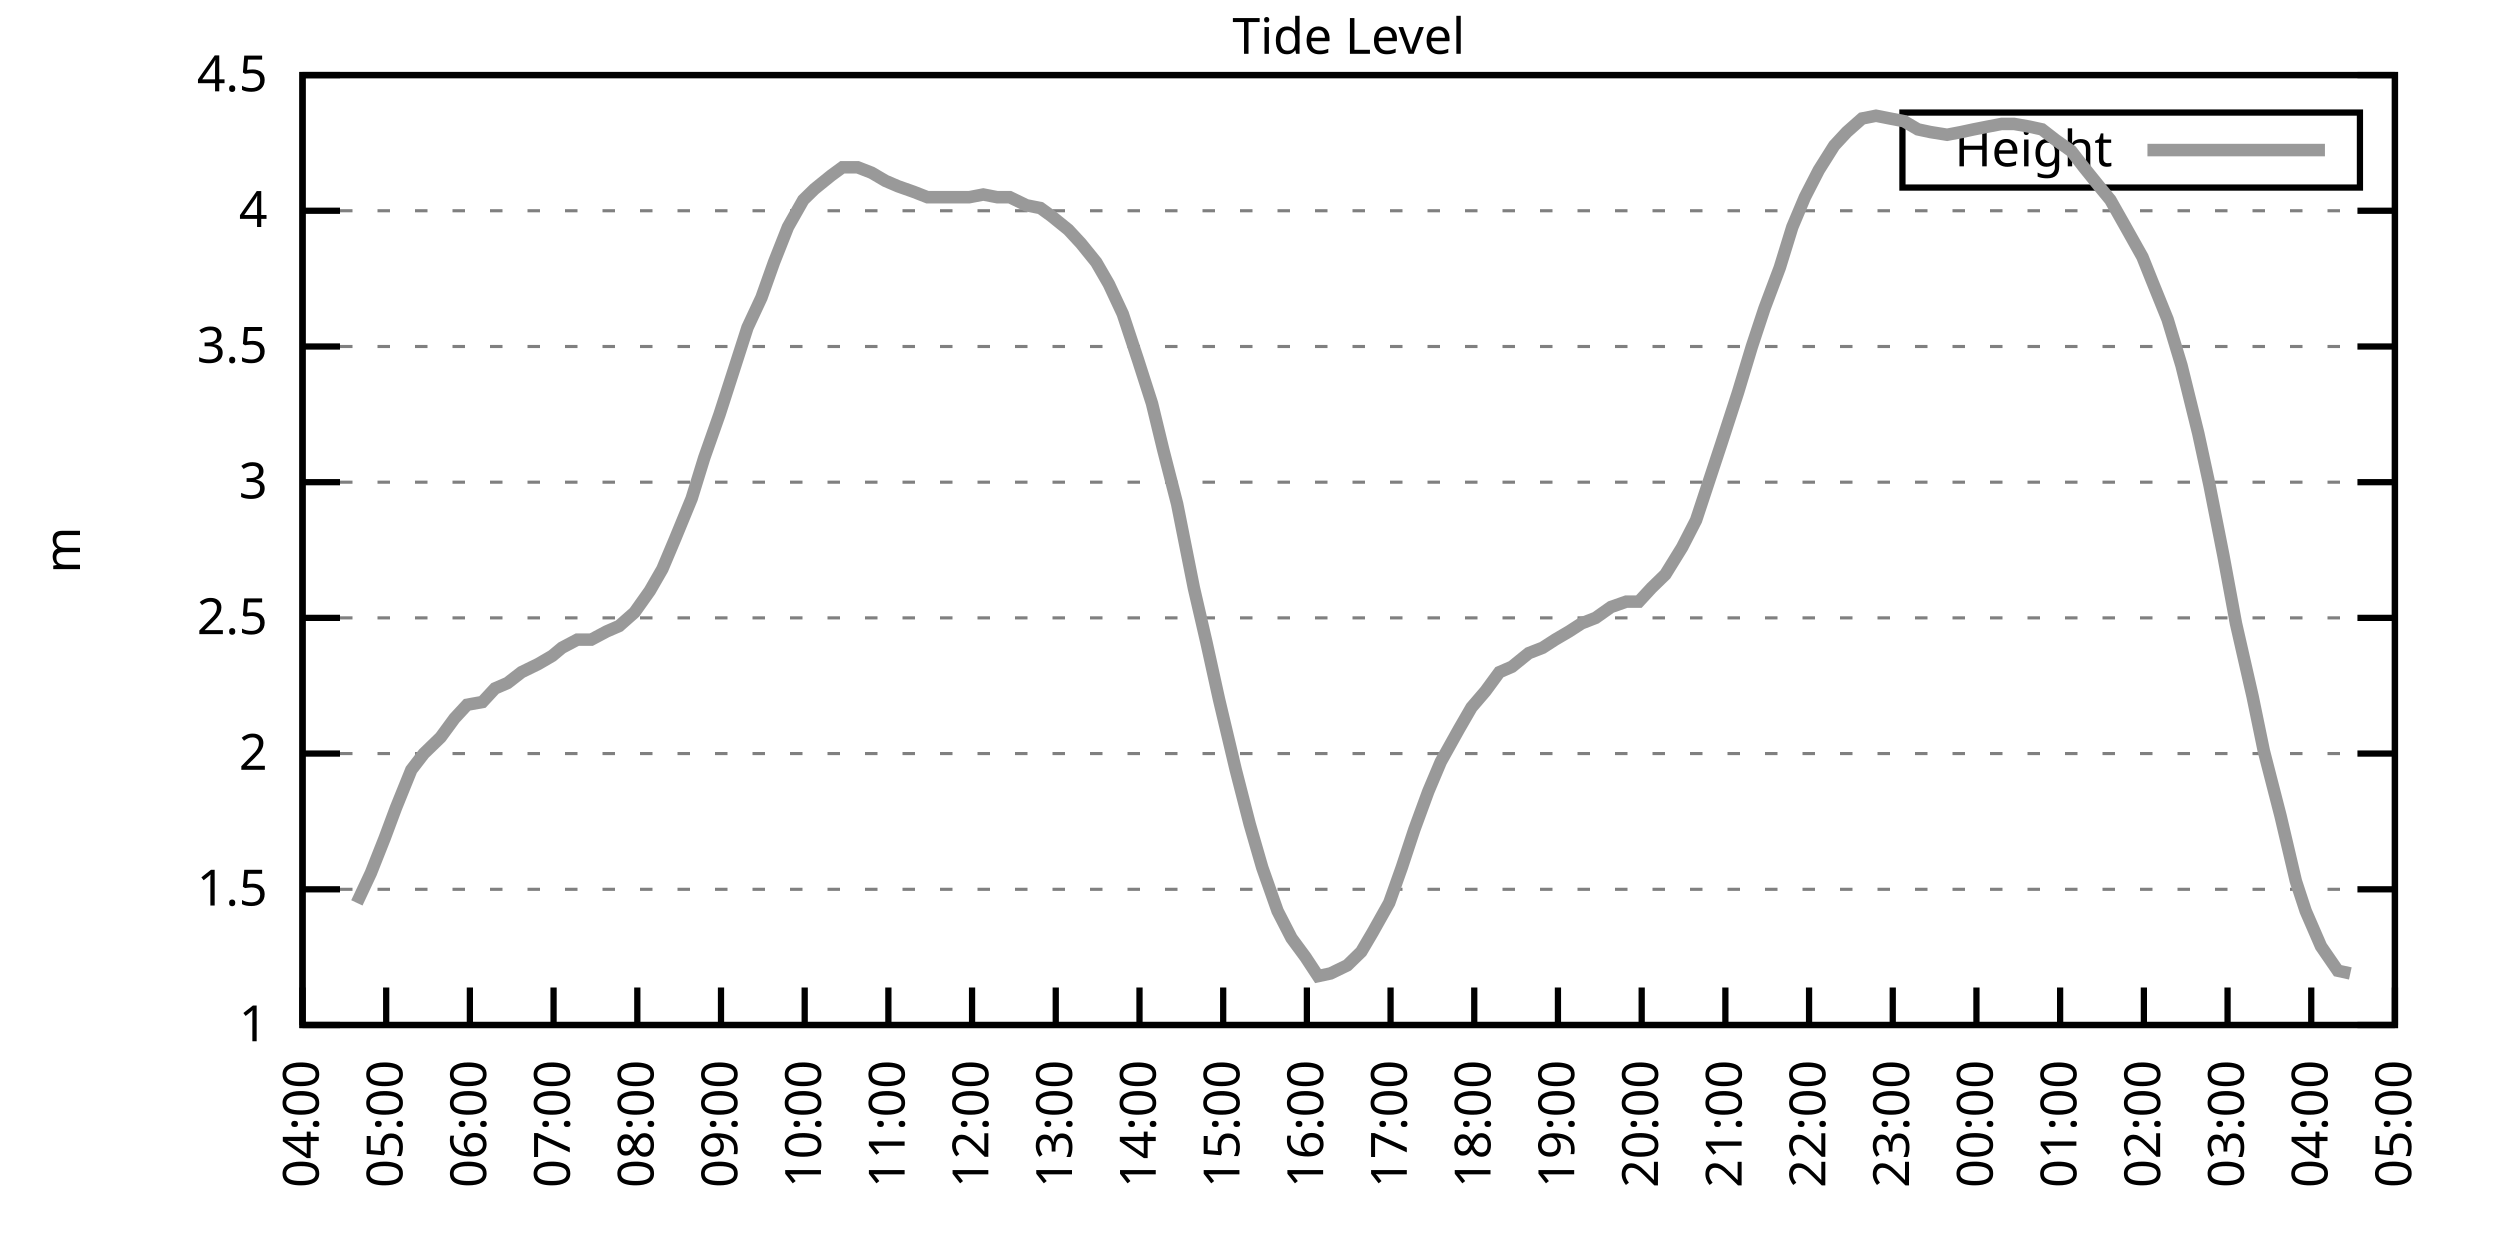
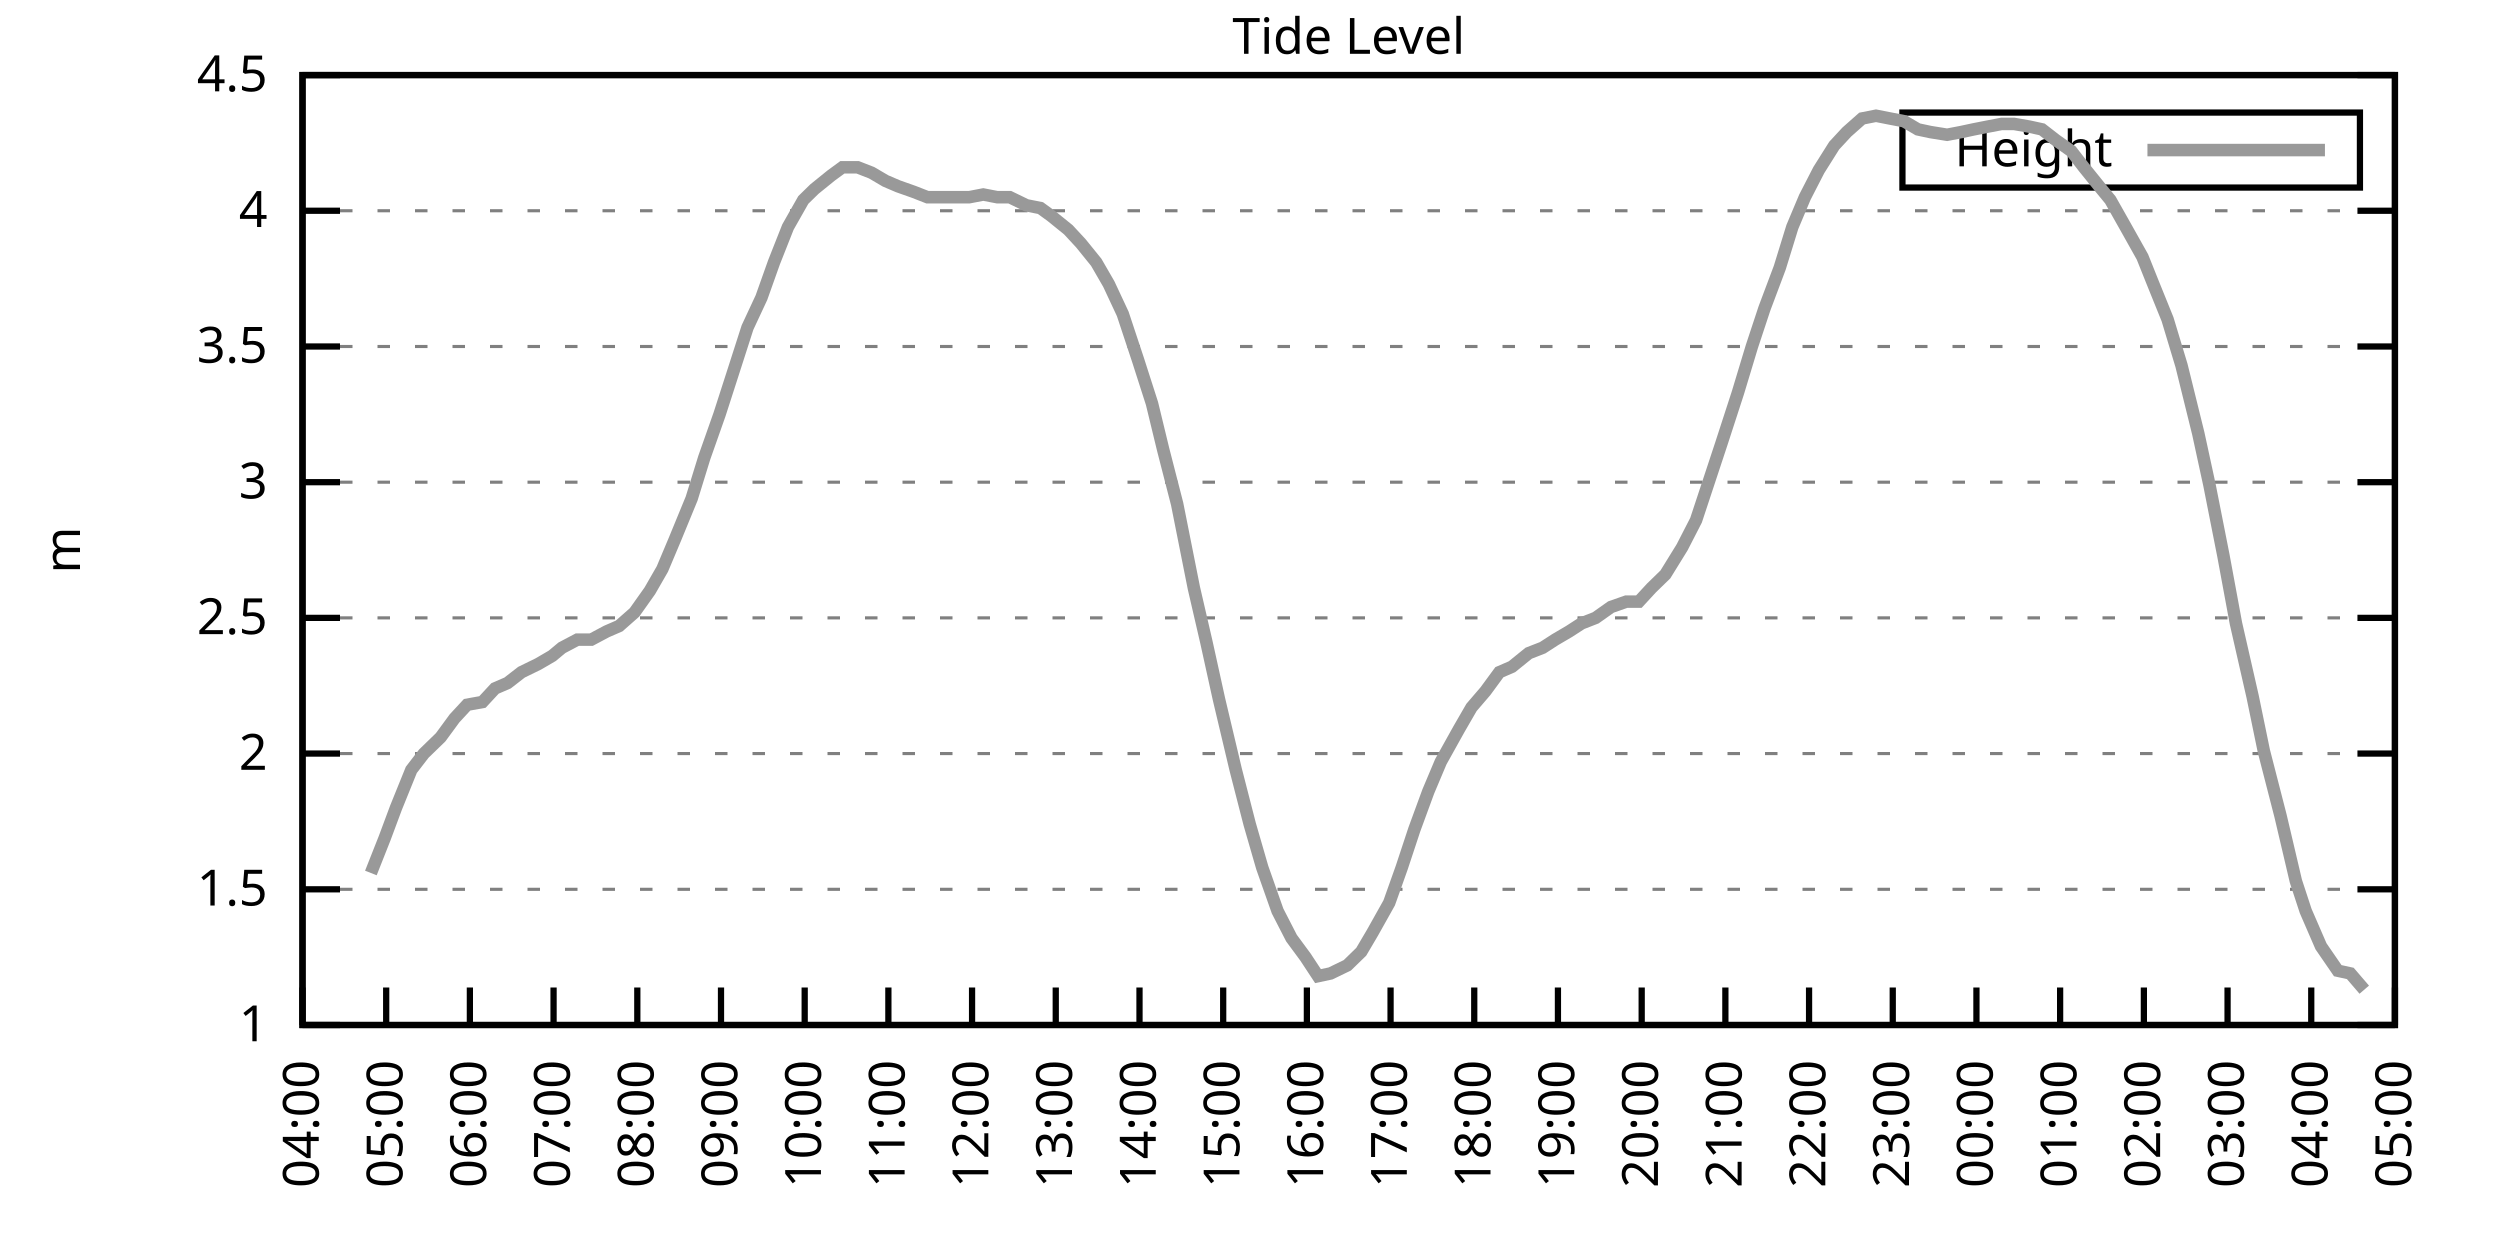
<svg xmlns="http://www.w3.org/2000/svg" xmlns:xlink="http://www.w3.org/1999/xlink" width="400" height="200" viewBox="0 0 400 200">
  <g id="gnuplot_canvas">
    <rect x="0" y="0" width="400" height="200" fill="none" />
    <defs>
      <circle id="gpDot" r="0.5" stroke-width="0.5" stroke="currentColor" />
      <path id="gpPt0" stroke-width="0.333" stroke="currentColor" d="M-1,0 h2 M0,-1 v2" />
      <path id="gpPt1" stroke-width="0.333" stroke="currentColor" d="M-1,-1 L1,1 M1,-1 L-1,1" />
      <path id="gpPt2" stroke-width="0.333" stroke="currentColor" d="M-1,0 L1,0 M0,-1 L0,1 M-1,-1 L1,1 M-1,1 L1,-1" />
      <rect id="gpPt3" stroke-width="0.333" stroke="currentColor" x="-1" y="-1" width="2" height="2" />
      <rect id="gpPt4" stroke-width="0.333" stroke="currentColor" fill="currentColor" x="-1" y="-1" width="2" height="2" />
      <circle id="gpPt5" stroke-width="0.333" stroke="currentColor" cx="0" cy="0" r="1" />
      <use xlink:href="#gpPt5" id="gpPt6" fill="currentColor" stroke="none" />
      <path id="gpPt7" stroke-width="0.333" stroke="currentColor" d="M0,-1.33 L-1.33,0.67 L1.33,0.67 z" />
      <use xlink:href="#gpPt7" id="gpPt8" fill="currentColor" stroke="none" />
      <use xlink:href="#gpPt7" id="gpPt9" stroke="currentColor" transform="rotate(180)" />
      <use xlink:href="#gpPt9" id="gpPt10" fill="currentColor" stroke="none" />
      <use xlink:href="#gpPt3" id="gpPt11" stroke="currentColor" transform="rotate(45)" />
      <use xlink:href="#gpPt11" id="gpPt12" fill="currentColor" stroke="none" />
      <path id="gpPt13" stroke-width="0.333" stroke="currentColor" d="M0,1.330 L1.265,0.411 L0.782,-1.067 L-0.782,-1.076 L-1.265,0.411 z" />
      <use xlink:href="#gpPt13" id="gpPt14" fill="currentColor" stroke="none" />
      <filter id="textbox" filterUnits="objectBoundingBox" x="0" y="0" height="1" width="1">
        <feFlood flood-color="white" flood-opacity="1" result="bgnd" />
        <feComposite in="SourceGraphic" in2="bgnd" operator="atop" />
      </filter>
      <filter id="greybox" filterUnits="objectBoundingBox" x="0" y="0" height="1" width="1">
        <feFlood flood-color="lightgrey" flood-opacity="1" result="grey" />
        <feComposite in="SourceGraphic" in2="grey" operator="atop" />
      </filter>
    </defs>
    <g fill="none" color="white" stroke="currentColor" stroke-width="1.00" stroke-linecap="butt" stroke-linejoin="miter">
</g>
    <g fill="none" color="black" stroke="currentColor" stroke-width="1.00" stroke-linecap="butt" stroke-linejoin="miter">
      <g stroke="none" shape-rendering="crispEdges">
        <polygon fill="rgb(255, 255, 255)" points="48.40,164.00 383.18,164.00 383.18,12.02 48.40,12.02 " />
      </g>
    </g>
    <g fill="none" color="black" stroke="currentColor" stroke-width="1.00" stroke-linecap="butt" stroke-linejoin="miter">
</g>
    <g fill="none" color="black" stroke="black" stroke-width="0.50" stroke-linecap="butt" stroke-linejoin="miter">
</g>
    <g fill="none" color="gray" stroke="currentColor" stroke-width="0.50" stroke-linecap="butt" stroke-linejoin="miter">
      <path stroke="gray" stroke-dasharray="2,4" class="gridline" d="M48.40,164.00 L383.19,164.00  " />
    </g>
    <g fill="none" color="gray" stroke="gray" stroke-width="1.00" stroke-linecap="butt" stroke-linejoin="miter">
</g>
    <g fill="none" color="black" stroke="currentColor" stroke-width="1.00" stroke-linecap="butt" stroke-linejoin="miter">
      <path stroke="black" d="M48.40,164.00 L54.40,164.00 M383.19,164.00 L377.19,164.00  " />
      <g transform="translate(42.80,166.60)" stroke="none" fill="black" font-family="Sans" font-size="8.00" text-anchor="end">
        <text>
          <tspan font-family="Sans"> 1</tspan>
        </text>
      </g>
    </g>
    <g fill="none" color="black" stroke="currentColor" stroke-width="1.00" stroke-linecap="butt" stroke-linejoin="miter">
</g>
    <g fill="none" color="black" stroke="black" stroke-width="0.50" stroke-linecap="butt" stroke-linejoin="miter">
</g>
    <g fill="none" color="gray" stroke="currentColor" stroke-width="0.50" stroke-linecap="butt" stroke-linejoin="miter">
      <path stroke="gray" stroke-dasharray="2,4" class="gridline" d="M48.40,142.29 L383.19,142.29  " />
    </g>
    <g fill="none" color="gray" stroke="gray" stroke-width="1.00" stroke-linecap="butt" stroke-linejoin="miter">
</g>
    <g fill="none" color="black" stroke="currentColor" stroke-width="1.00" stroke-linecap="butt" stroke-linejoin="miter">
      <path stroke="black" d="M48.40,142.29 L54.40,142.29 M383.19,142.29 L377.19,142.29  " />
      <g transform="translate(42.80,144.89)" stroke="none" fill="black" font-family="Sans" font-size="8.00" text-anchor="end">
        <text>
          <tspan font-family="Sans"> 1.5</tspan>
        </text>
      </g>
    </g>
    <g fill="none" color="black" stroke="currentColor" stroke-width="1.00" stroke-linecap="butt" stroke-linejoin="miter">
</g>
    <g fill="none" color="black" stroke="black" stroke-width="0.50" stroke-linecap="butt" stroke-linejoin="miter">
</g>
    <g fill="none" color="gray" stroke="currentColor" stroke-width="0.50" stroke-linecap="butt" stroke-linejoin="miter">
      <path stroke="gray" stroke-dasharray="2,4" class="gridline" d="M48.40,120.57 L383.19,120.57  " />
    </g>
    <g fill="none" color="gray" stroke="gray" stroke-width="1.00" stroke-linecap="butt" stroke-linejoin="miter">
</g>
    <g fill="none" color="black" stroke="currentColor" stroke-width="1.00" stroke-linecap="butt" stroke-linejoin="miter">
      <path stroke="black" d="M48.40,120.57 L54.40,120.57 M383.19,120.57 L377.19,120.57  " />
      <g transform="translate(42.80,123.17)" stroke="none" fill="black" font-family="Sans" font-size="8.00" text-anchor="end">
        <text>
          <tspan font-family="Sans"> 2</tspan>
        </text>
      </g>
    </g>
    <g fill="none" color="black" stroke="currentColor" stroke-width="1.00" stroke-linecap="butt" stroke-linejoin="miter">
</g>
    <g fill="none" color="black" stroke="black" stroke-width="0.50" stroke-linecap="butt" stroke-linejoin="miter">
</g>
    <g fill="none" color="gray" stroke="currentColor" stroke-width="0.50" stroke-linecap="butt" stroke-linejoin="miter">
      <path stroke="gray" stroke-dasharray="2,4" class="gridline" d="M48.40,98.86 L383.19,98.86  " />
    </g>
    <g fill="none" color="gray" stroke="gray" stroke-width="1.00" stroke-linecap="butt" stroke-linejoin="miter">
</g>
    <g fill="none" color="black" stroke="currentColor" stroke-width="1.00" stroke-linecap="butt" stroke-linejoin="miter">
      <path stroke="black" d="M48.40,98.86 L54.40,98.86 M383.19,98.86 L377.19,98.86  " />
      <g transform="translate(42.80,101.46)" stroke="none" fill="black" font-family="Sans" font-size="8.00" text-anchor="end">
        <text>
          <tspan font-family="Sans"> 2.5</tspan>
        </text>
      </g>
    </g>
    <g fill="none" color="black" stroke="currentColor" stroke-width="1.00" stroke-linecap="butt" stroke-linejoin="miter">
</g>
    <g fill="none" color="black" stroke="black" stroke-width="0.50" stroke-linecap="butt" stroke-linejoin="miter">
</g>
    <g fill="none" color="gray" stroke="currentColor" stroke-width="0.50" stroke-linecap="butt" stroke-linejoin="miter">
      <path stroke="gray" stroke-dasharray="2,4" class="gridline" d="M48.40,77.15 L383.19,77.15  " />
    </g>
    <g fill="none" color="gray" stroke="gray" stroke-width="1.00" stroke-linecap="butt" stroke-linejoin="miter">
</g>
    <g fill="none" color="black" stroke="currentColor" stroke-width="1.00" stroke-linecap="butt" stroke-linejoin="miter">
      <path stroke="black" d="M48.40,77.15 L54.40,77.15 M383.19,77.15 L377.19,77.15  " />
      <g transform="translate(42.80,79.75)" stroke="none" fill="black" font-family="Sans" font-size="8.00" text-anchor="end">
        <text>
          <tspan font-family="Sans"> 3</tspan>
        </text>
      </g>
    </g>
    <g fill="none" color="black" stroke="currentColor" stroke-width="1.00" stroke-linecap="butt" stroke-linejoin="miter">
</g>
    <g fill="none" color="black" stroke="black" stroke-width="0.50" stroke-linecap="butt" stroke-linejoin="miter">
</g>
    <g fill="none" color="gray" stroke="currentColor" stroke-width="0.50" stroke-linecap="butt" stroke-linejoin="miter">
      <path stroke="gray" stroke-dasharray="2,4" class="gridline" d="M48.40,55.44 L383.19,55.44  " />
    </g>
    <g fill="none" color="gray" stroke="gray" stroke-width="1.00" stroke-linecap="butt" stroke-linejoin="miter">
</g>
    <g fill="none" color="black" stroke="currentColor" stroke-width="1.00" stroke-linecap="butt" stroke-linejoin="miter">
      <path stroke="black" d="M48.40,55.44 L54.40,55.44 M383.19,55.44 L377.19,55.44  " />
      <g transform="translate(42.80,58.04)" stroke="none" fill="black" font-family="Sans" font-size="8.00" text-anchor="end">
        <text>
          <tspan font-family="Sans"> 3.5</tspan>
        </text>
      </g>
    </g>
    <g fill="none" color="black" stroke="currentColor" stroke-width="1.00" stroke-linecap="butt" stroke-linejoin="miter">
</g>
    <g fill="none" color="black" stroke="black" stroke-width="0.50" stroke-linecap="butt" stroke-linejoin="miter">
</g>
    <g fill="none" color="gray" stroke="currentColor" stroke-width="0.50" stroke-linecap="butt" stroke-linejoin="miter">
      <path stroke="gray" stroke-dasharray="2,4" class="gridline" d="M48.40,33.72 L383.19,33.72  " />
    </g>
    <g fill="none" color="gray" stroke="gray" stroke-width="1.00" stroke-linecap="butt" stroke-linejoin="miter">
</g>
    <g fill="none" color="black" stroke="currentColor" stroke-width="1.00" stroke-linecap="butt" stroke-linejoin="miter">
      <path stroke="black" d="M48.40,33.72 L54.40,33.72 M383.19,33.72 L377.19,33.72  " />
      <g transform="translate(42.80,36.32)" stroke="none" fill="black" font-family="Sans" font-size="8.00" text-anchor="end">
        <text>
          <tspan font-family="Sans"> 4</tspan>
        </text>
      </g>
    </g>
    <g fill="none" color="black" stroke="currentColor" stroke-width="1.00" stroke-linecap="butt" stroke-linejoin="miter">
</g>
    <g fill="none" color="black" stroke="black" stroke-width="0.50" stroke-linecap="butt" stroke-linejoin="miter">
</g>
    <g fill="none" color="gray" stroke="currentColor" stroke-width="0.50" stroke-linecap="butt" stroke-linejoin="miter">
      <path stroke="gray" stroke-dasharray="2,4" class="gridline" d="M48.40,12.01 L383.19,12.01  " />
    </g>
    <g fill="none" color="gray" stroke="gray" stroke-width="1.00" stroke-linecap="butt" stroke-linejoin="miter">
</g>
    <g fill="none" color="black" stroke="currentColor" stroke-width="1.00" stroke-linecap="butt" stroke-linejoin="miter">
      <path stroke="black" d="M48.40,12.01 L54.40,12.01 M383.19,12.01 L377.19,12.01  " />
      <g transform="translate(42.80,14.61)" stroke="none" fill="black" font-family="Sans" font-size="8.00" text-anchor="end">
        <text>
          <tspan font-family="Sans"> 4.5</tspan>
        </text>
      </g>
    </g>
    <g fill="none" color="black" stroke="currentColor" stroke-width="1.00" stroke-linecap="butt" stroke-linejoin="miter">
      <path stroke="black" d="M48.40,164.00 L48.40,158.00  " />
      <g transform="translate(51.00,169.60) rotate(270.00)" stroke="none" fill="black" font-family="Sans" font-size="8.00" text-anchor="end">
        <text>
          <tspan font-family="Sans">04:00</tspan>
        </text>
      </g>
    </g>
    <g fill="none" color="black" stroke="currentColor" stroke-width="1.00" stroke-linecap="butt" stroke-linejoin="miter">
      <path stroke="black" d="M61.79,164.00 L61.79,158.00  " />
      <g transform="translate(64.39,169.60) rotate(270.00)" stroke="none" fill="black" font-family="Sans" font-size="8.00" text-anchor="end">
        <text>
          <tspan font-family="Sans">05:00</tspan>
        </text>
      </g>
    </g>
    <g fill="none" color="black" stroke="currentColor" stroke-width="1.00" stroke-linecap="butt" stroke-linejoin="miter">
      <path stroke="black" d="M75.18,164.00 L75.18,158.00  " />
      <g transform="translate(77.78,169.60) rotate(270.00)" stroke="none" fill="black" font-family="Sans" font-size="8.00" text-anchor="end">
        <text>
          <tspan font-family="Sans">06:00</tspan>
        </text>
      </g>
    </g>
    <g fill="none" color="black" stroke="currentColor" stroke-width="1.00" stroke-linecap="butt" stroke-linejoin="miter">
      <path stroke="black" d="M88.57,164.00 L88.57,158.00  " />
      <g transform="translate(91.17,169.60) rotate(270.00)" stroke="none" fill="black" font-family="Sans" font-size="8.00" text-anchor="end">
        <text>
          <tspan font-family="Sans">07:00</tspan>
        </text>
      </g>
    </g>
    <g fill="none" color="black" stroke="currentColor" stroke-width="1.00" stroke-linecap="butt" stroke-linejoin="miter">
      <path stroke="black" d="M101.97,164.00 L101.97,158.00  " />
      <g transform="translate(104.57,169.60) rotate(270.00)" stroke="none" fill="black" font-family="Sans" font-size="8.00" text-anchor="end">
        <text>
          <tspan font-family="Sans">08:00</tspan>
        </text>
      </g>
    </g>
    <g fill="none" color="black" stroke="currentColor" stroke-width="1.00" stroke-linecap="butt" stroke-linejoin="miter">
      <path stroke="black" d="M115.36,164.00 L115.36,158.00  " />
      <g transform="translate(117.96,169.60) rotate(270.00)" stroke="none" fill="black" font-family="Sans" font-size="8.00" text-anchor="end">
        <text>
          <tspan font-family="Sans">09:00</tspan>
        </text>
      </g>
    </g>
    <g fill="none" color="black" stroke="currentColor" stroke-width="1.00" stroke-linecap="butt" stroke-linejoin="miter">
      <path stroke="black" d="M128.75,164.00 L128.75,158.00  " />
      <g transform="translate(131.35,169.60) rotate(270.00)" stroke="none" fill="black" font-family="Sans" font-size="8.00" text-anchor="end">
        <text>
          <tspan font-family="Sans">10:00</tspan>
        </text>
      </g>
    </g>
    <g fill="none" color="black" stroke="currentColor" stroke-width="1.00" stroke-linecap="butt" stroke-linejoin="miter">
      <path stroke="black" d="M142.14,164.00 L142.14,158.00  " />
      <g transform="translate(144.74,169.60) rotate(270.00)" stroke="none" fill="black" font-family="Sans" font-size="8.00" text-anchor="end">
        <text>
          <tspan font-family="Sans">11:00</tspan>
        </text>
      </g>
    </g>
    <g fill="none" color="black" stroke="currentColor" stroke-width="1.00" stroke-linecap="butt" stroke-linejoin="miter">
      <path stroke="black" d="M155.53,164.00 L155.53,158.00  " />
      <g transform="translate(158.13,169.60) rotate(270.00)" stroke="none" fill="black" font-family="Sans" font-size="8.00" text-anchor="end">
        <text>
          <tspan font-family="Sans">12:00</tspan>
        </text>
      </g>
    </g>
    <g fill="none" color="black" stroke="currentColor" stroke-width="1.00" stroke-linecap="butt" stroke-linejoin="miter">
      <path stroke="black" d="M168.92,164.00 L168.92,158.00  " />
      <g transform="translate(171.52,169.60) rotate(270.00)" stroke="none" fill="black" font-family="Sans" font-size="8.00" text-anchor="end">
        <text>
          <tspan font-family="Sans">13:00</tspan>
        </text>
      </g>
    </g>
    <g fill="none" color="black" stroke="currentColor" stroke-width="1.00" stroke-linecap="butt" stroke-linejoin="miter">
      <path stroke="black" d="M182.32,164.00 L182.32,158.00  " />
      <g transform="translate(184.92,169.60) rotate(270.00)" stroke="none" fill="black" font-family="Sans" font-size="8.00" text-anchor="end">
        <text>
          <tspan font-family="Sans">14:00</tspan>
        </text>
      </g>
    </g>
    <g fill="none" color="black" stroke="currentColor" stroke-width="1.00" stroke-linecap="butt" stroke-linejoin="miter">
      <path stroke="black" d="M195.71,164.00 L195.71,158.00  " />
      <g transform="translate(198.31,169.60) rotate(270.00)" stroke="none" fill="black" font-family="Sans" font-size="8.00" text-anchor="end">
        <text>
          <tspan font-family="Sans">15:00</tspan>
        </text>
      </g>
    </g>
    <g fill="none" color="black" stroke="currentColor" stroke-width="1.00" stroke-linecap="butt" stroke-linejoin="miter">
      <path stroke="black" d="M209.10,164.00 L209.10,158.00  " />
      <g transform="translate(211.70,169.60) rotate(270.00)" stroke="none" fill="black" font-family="Sans" font-size="8.00" text-anchor="end">
        <text>
          <tspan font-family="Sans">16:00</tspan>
        </text>
      </g>
    </g>
    <g fill="none" color="black" stroke="currentColor" stroke-width="1.00" stroke-linecap="butt" stroke-linejoin="miter">
      <path stroke="black" d="M222.49,164.00 L222.49,158.00  " />
      <g transform="translate(225.09,169.60) rotate(270.00)" stroke="none" fill="black" font-family="Sans" font-size="8.00" text-anchor="end">
        <text>
          <tspan font-family="Sans">17:00</tspan>
        </text>
      </g>
    </g>
    <g fill="none" color="black" stroke="currentColor" stroke-width="1.00" stroke-linecap="butt" stroke-linejoin="miter">
      <path stroke="black" d="M235.88,164.00 L235.88,158.00  " />
      <g transform="translate(238.48,169.60) rotate(270.00)" stroke="none" fill="black" font-family="Sans" font-size="8.00" text-anchor="end">
        <text>
          <tspan font-family="Sans">18:00</tspan>
        </text>
      </g>
    </g>
    <g fill="none" color="black" stroke="currentColor" stroke-width="1.00" stroke-linecap="butt" stroke-linejoin="miter">
      <path stroke="black" d="M249.27,164.00 L249.27,158.00  " />
      <g transform="translate(251.87,169.60) rotate(270.00)" stroke="none" fill="black" font-family="Sans" font-size="8.00" text-anchor="end">
        <text>
          <tspan font-family="Sans">19:00</tspan>
        </text>
      </g>
    </g>
    <g fill="none" color="black" stroke="currentColor" stroke-width="1.00" stroke-linecap="butt" stroke-linejoin="miter">
      <path stroke="black" d="M262.67,164.00 L262.67,158.00  " />
      <g transform="translate(265.27,169.60) rotate(270.00)" stroke="none" fill="black" font-family="Sans" font-size="8.00" text-anchor="end">
        <text>
          <tspan font-family="Sans">20:00</tspan>
        </text>
      </g>
    </g>
    <g fill="none" color="black" stroke="currentColor" stroke-width="1.00" stroke-linecap="butt" stroke-linejoin="miter">
      <path stroke="black" d="M276.06,164.00 L276.06,158.00  " />
      <g transform="translate(278.66,169.60) rotate(270.00)" stroke="none" fill="black" font-family="Sans" font-size="8.00" text-anchor="end">
        <text>
          <tspan font-family="Sans">21:00</tspan>
        </text>
      </g>
    </g>
    <g fill="none" color="black" stroke="currentColor" stroke-width="1.00" stroke-linecap="butt" stroke-linejoin="miter">
      <path stroke="black" d="M289.45,164.00 L289.45,158.00  " />
      <g transform="translate(292.05,169.60) rotate(270.00)" stroke="none" fill="black" font-family="Sans" font-size="8.00" text-anchor="end">
        <text>
          <tspan font-family="Sans">22:00</tspan>
        </text>
      </g>
    </g>
    <g fill="none" color="black" stroke="currentColor" stroke-width="1.00" stroke-linecap="butt" stroke-linejoin="miter">
      <path stroke="black" d="M302.84,164.00 L302.84,158.00  " />
      <g transform="translate(305.44,169.60) rotate(270.00)" stroke="none" fill="black" font-family="Sans" font-size="8.00" text-anchor="end">
        <text>
          <tspan font-family="Sans">23:00</tspan>
        </text>
      </g>
    </g>
    <g fill="none" color="black" stroke="currentColor" stroke-width="1.00" stroke-linecap="butt" stroke-linejoin="miter">
      <path stroke="black" d="M316.23,164.00 L316.23,158.00  " />
      <g transform="translate(318.83,169.60) rotate(270.00)" stroke="none" fill="black" font-family="Sans" font-size="8.00" text-anchor="end">
        <text>
          <tspan font-family="Sans">00:00</tspan>
        </text>
      </g>
    </g>
    <g fill="none" color="black" stroke="currentColor" stroke-width="1.00" stroke-linecap="butt" stroke-linejoin="miter">
      <path stroke="black" d="M329.62,164.00 L329.62,158.00  " />
      <g transform="translate(332.22,169.60) rotate(270.00)" stroke="none" fill="black" font-family="Sans" font-size="8.00" text-anchor="end">
        <text>
          <tspan font-family="Sans">01:00</tspan>
        </text>
      </g>
    </g>
    <g fill="none" color="black" stroke="currentColor" stroke-width="1.00" stroke-linecap="butt" stroke-linejoin="miter">
      <path stroke="black" d="M343.02,164.00 L343.02,158.00  " />
      <g transform="translate(345.62,169.60) rotate(270.00)" stroke="none" fill="black" font-family="Sans" font-size="8.00" text-anchor="end">
        <text>
          <tspan font-family="Sans">02:00</tspan>
        </text>
      </g>
    </g>
    <g fill="none" color="black" stroke="currentColor" stroke-width="1.00" stroke-linecap="butt" stroke-linejoin="miter">
      <path stroke="black" d="M356.41,164.00 L356.41,158.00  " />
      <g transform="translate(359.01,169.60) rotate(270.00)" stroke="none" fill="black" font-family="Sans" font-size="8.00" text-anchor="end">
        <text>
          <tspan font-family="Sans">03:00</tspan>
        </text>
      </g>
    </g>
    <g fill="none" color="black" stroke="currentColor" stroke-width="1.00" stroke-linecap="butt" stroke-linejoin="miter">
      <path stroke="black" d="M369.80,164.00 L369.80,158.00  " />
      <g transform="translate(372.40,169.60) rotate(270.00)" stroke="none" fill="black" font-family="Sans" font-size="8.00" text-anchor="end">
        <text>
          <tspan font-family="Sans">04:00</tspan>
        </text>
      </g>
    </g>
    <g fill="none" color="black" stroke="currentColor" stroke-width="1.00" stroke-linecap="butt" stroke-linejoin="miter">
      <path stroke="black" d="M383.19,164.00 L383.19,158.00  " />
      <g transform="translate(385.79,169.60) rotate(270.00)" stroke="none" fill="black" font-family="Sans" font-size="8.00" text-anchor="end">
        <text>
          <tspan font-family="Sans">05:00</tspan>
        </text>
      </g>
    </g>
    <g fill="none" color="black" stroke="currentColor" stroke-width="1.00" stroke-linecap="butt" stroke-linejoin="miter">
</g>
    <g fill="none" color="black" stroke="currentColor" stroke-width="1.00" stroke-linecap="butt" stroke-linejoin="miter">
      <path stroke="black" d="M48.40,12.01 L48.40,164.00 L383.19,164.00 L383.19,12.01 L48.40,12.01 Z  " />
    </g>
    <g fill="none" color="black" stroke="currentColor" stroke-width="1.00" stroke-linecap="butt" stroke-linejoin="miter">
</g>
    <g fill="none" color="black" stroke="currentColor" stroke-width="1.00" stroke-linecap="butt" stroke-linejoin="miter">
      <path stroke="black" d="M304.39,30.01 L304.39,18.01 L377.59,18.01 L377.59,30.01 L304.39,30.01 Z  " />
    </g>
    <g id="Tide_level_plot_1">
      <g fill="none" color="white" stroke="black" stroke-width="2.00" stroke-linecap="butt" stroke-linejoin="miter">
</g>
      <g fill="none" color="black" stroke="currentColor" stroke-width="2.00" stroke-linecap="butt" stroke-linejoin="miter">
        <g transform="translate(337.99,26.61)" stroke="none" fill="black" font-family="Sans" font-size="8.00" text-anchor="end">
          <text>
            <tspan font-family="Sans">Height</tspan>
          </text>
        </g>
      </g>
      <g fill="none" color="black" stroke="currentColor" stroke-width="2.00" stroke-linecap="butt" stroke-linejoin="miter">
-         <path stroke="rgb(153, 153, 153)" d="M343.59,24.01 L371.99,24.01 M57.10,144.46 L59.34,139.68 L61.57,134.04 L63.35,129.26 L65.81,123.18 L67.82,120.57   L70.50,117.97 L72.73,114.93 L74.74,112.76 L77.19,112.32 L79.20,110.15 L81.21,109.28 L83.44,107.55 L86.12,106.24   L88.35,104.94 L89.91,103.64 L92.37,102.34 L94.60,102.34 L97.06,101.03 L99.06,100.16 L101.52,97.99 L103.98,94.52   L105.98,91.04 L107.99,86.27 L110.67,79.75 L112.68,73.24 L115.13,66.29 L117.37,59.34 L119.60,52.40 L121.83,47.62   L123.84,41.97 L126.07,36.33 L128.53,31.99 L130.31,30.25 L132.99,28.08 L134.78,26.77 L137.23,26.77 L139.46,27.64   L141.69,28.95 L143.70,29.81 L146.16,30.68 L148.39,31.55 L150.62,31.55 L152.85,31.55 L155.09,31.55 L157.32,31.12   L159.55,31.55 L161.56,31.55 L164.24,32.85 L166.47,33.29 L168.25,34.59 L170.93,36.76 L172.94,38.93 L175.40,41.97   L177.41,45.45 L179.64,50.22 L182.09,57.61 L184.32,64.56 L186.11,71.94 L188.34,80.62 L191.02,94.08 L193.03,102.77   L195.04,111.89 L197.72,123.18 L199.95,131.86 L201.96,138.81 L204.41,145.76 L206.64,150.10 L208.88,153.14 L210.88,156.18   L212.89,155.75 L215.57,154.45 L217.80,152.28 L219.59,149.24 L222.27,144.46 L224.28,138.81 L226.29,132.73 L228.52,126.65   L230.53,121.88 L233.43,116.67 L235.44,113.19 L237.67,110.59 L239.90,107.55 L241.91,106.68 L244.59,104.51 L246.82,103.64   L248.83,102.34 L251.06,101.03 L253.07,99.73 L255.30,98.86 L257.76,97.12 L260.21,96.26 L262.22,96.26 L264.23,94.08   L266.46,91.91 L269.14,87.57 L271.37,83.23 L273.38,77.15 L275.39,71.07 L278.07,62.82 L280.30,55.44 L282.31,49.36   L284.76,42.84 L286.77,36.33 L288.78,31.55 L291.01,27.21 L293.47,23.30 L295.48,21.13 L297.93,18.96 L300.16,18.52   L302.39,18.96 L304.63,19.39 L306.86,20.70 L308.87,21.13 L311.54,21.56 L313.78,21.13 L315.79,20.70 L318.02,20.26   L320.25,19.83 L322.26,19.83 L324.71,20.26 L326.72,20.70 L328.95,22.43 L331.41,24.17 L333.42,26.77 L335.87,29.81   L337.66,31.99 L340.11,36.33 L342.79,41.11 L344.35,45.01 L346.81,51.09 L349.04,58.48 L351.72,69.33 L353.51,77.58   L355.74,88.87 L357.75,99.73 L360.42,111.45 L362.21,120.14 L364.89,130.56 L367.34,140.98 L368.91,145.76 L371.36,151.41   L374.04,155.31 L376.05,155.75  " />
+         <path stroke="rgb(153, 153, 153)" d="M343.59,24.01 L371.99,24.01 M59.34,139.68 L61.57,134.04 L63.35,129.26 L65.81,123.18 L67.82,120.57 L70.50,117.97   L72.73,114.93 L74.74,112.76 L77.19,112.32 L79.20,110.15 L81.21,109.28 L83.44,107.55 L86.12,106.24 L88.35,104.94   L89.91,103.64 L92.37,102.34 L94.60,102.34 L97.06,101.03 L99.06,100.16 L101.52,97.99 L103.98,94.52 L105.98,91.04   L107.99,86.27 L110.67,79.75 L112.68,73.24 L115.13,66.29 L117.37,59.34 L119.60,52.40 L121.83,47.62 L123.84,41.97   L126.07,36.33 L128.53,31.99 L130.31,30.25 L132.99,28.08 L134.78,26.77 L137.23,26.77 L139.46,27.64 L141.69,28.95   L143.70,29.81 L146.16,30.68 L148.39,31.55 L150.62,31.55 L152.85,31.55 L155.09,31.55 L157.32,31.12 L159.55,31.55   L161.56,31.55 L164.24,32.85 L166.47,33.29 L168.25,34.59 L170.93,36.76 L172.94,38.93 L175.40,41.97 L177.41,45.45   L179.64,50.22 L182.09,57.61 L184.32,64.56 L186.11,71.94 L188.34,80.62 L191.02,94.08 L193.03,102.77 L195.04,111.89   L197.72,123.18 L199.95,131.86 L201.96,138.81 L204.41,145.76 L206.64,150.10 L208.88,153.14 L210.88,156.18 L212.89,155.75   L215.57,154.45 L217.80,152.28 L219.59,149.24 L222.27,144.46 L224.28,138.81 L226.29,132.73 L228.52,126.65 L230.53,121.88   L233.43,116.67 L235.44,113.19 L237.67,110.59 L239.90,107.55 L241.91,106.68 L244.59,104.51 L246.82,103.64 L248.83,102.34   L251.06,101.03 L253.07,99.73 L255.30,98.86 L257.76,97.12 L260.21,96.26 L262.22,96.26 L264.23,94.08 L266.46,91.91   L269.14,87.57 L271.37,83.23 L273.38,77.15 L275.39,71.07 L278.07,62.82 L280.30,55.44 L282.31,49.36 L284.76,42.84   L286.77,36.33 L288.78,31.55 L291.01,27.21 L293.47,23.30 L295.48,21.13 L297.93,18.96 L300.16,18.52 L302.39,18.96   L304.63,19.39 L306.86,20.70 L308.87,21.13 L311.54,21.56 L313.78,21.13 L315.79,20.70 L318.02,20.26 L320.25,19.83   L322.26,19.83 L324.71,20.26 L326.72,20.70 L328.95,22.43 L331.41,24.17 L333.42,26.77 L335.87,29.81 L337.66,31.99   L340.11,36.33 L342.79,41.11 L344.35,45.01 L346.81,51.09 L349.04,58.48 L351.72,69.33 L353.51,77.58 L355.74,88.87   L357.75,99.73 L360.42,111.45 L362.21,120.14 L364.89,130.56 L367.34,140.98 L368.91,145.76 L371.36,151.41 L374.04,155.31   L376.05,155.75 L378.28,158.35  " />
      </g>
    </g>
    <g fill="none" color="black" stroke="currentColor" stroke-width="2.00" stroke-linecap="butt" stroke-linejoin="miter">
</g>
    <g fill="none" color="black" stroke="black" stroke-width="1.00" stroke-linecap="butt" stroke-linejoin="miter">
</g>
    <g fill="none" color="black" stroke="currentColor" stroke-width="1.00" stroke-linecap="butt" stroke-linejoin="miter">
      <path stroke="black" d="M48.40,12.01 L48.40,164.00 L383.19,164.00 L383.19,12.01 L48.40,12.01 Z  " />
      <g transform="translate(12.80,88.01) rotate(270.00)" stroke="none" fill="black" font-family="Sans" font-size="8.00" text-anchor="middle">
        <text>
          <tspan font-family="Sans">m</tspan>
        </text>
      </g>
    </g>
    <g fill="none" color="black" stroke="currentColor" stroke-width="1.00" stroke-linecap="butt" stroke-linejoin="miter">
</g>
    <g fill="none" color="black" stroke="currentColor" stroke-width="1.00" stroke-linecap="butt" stroke-linejoin="miter">
      <g transform="translate(215.79,8.61)" stroke="none" fill="black" font-family="Sans" font-size="8.00" text-anchor="middle">
        <text>
          <tspan font-family="Sans">Tide Level</tspan>
        </text>
      </g>
    </g>
    <g fill="none" color="black" stroke="currentColor" stroke-width="1.00" stroke-linecap="butt" stroke-linejoin="miter">
</g>
  </g>
</svg>
